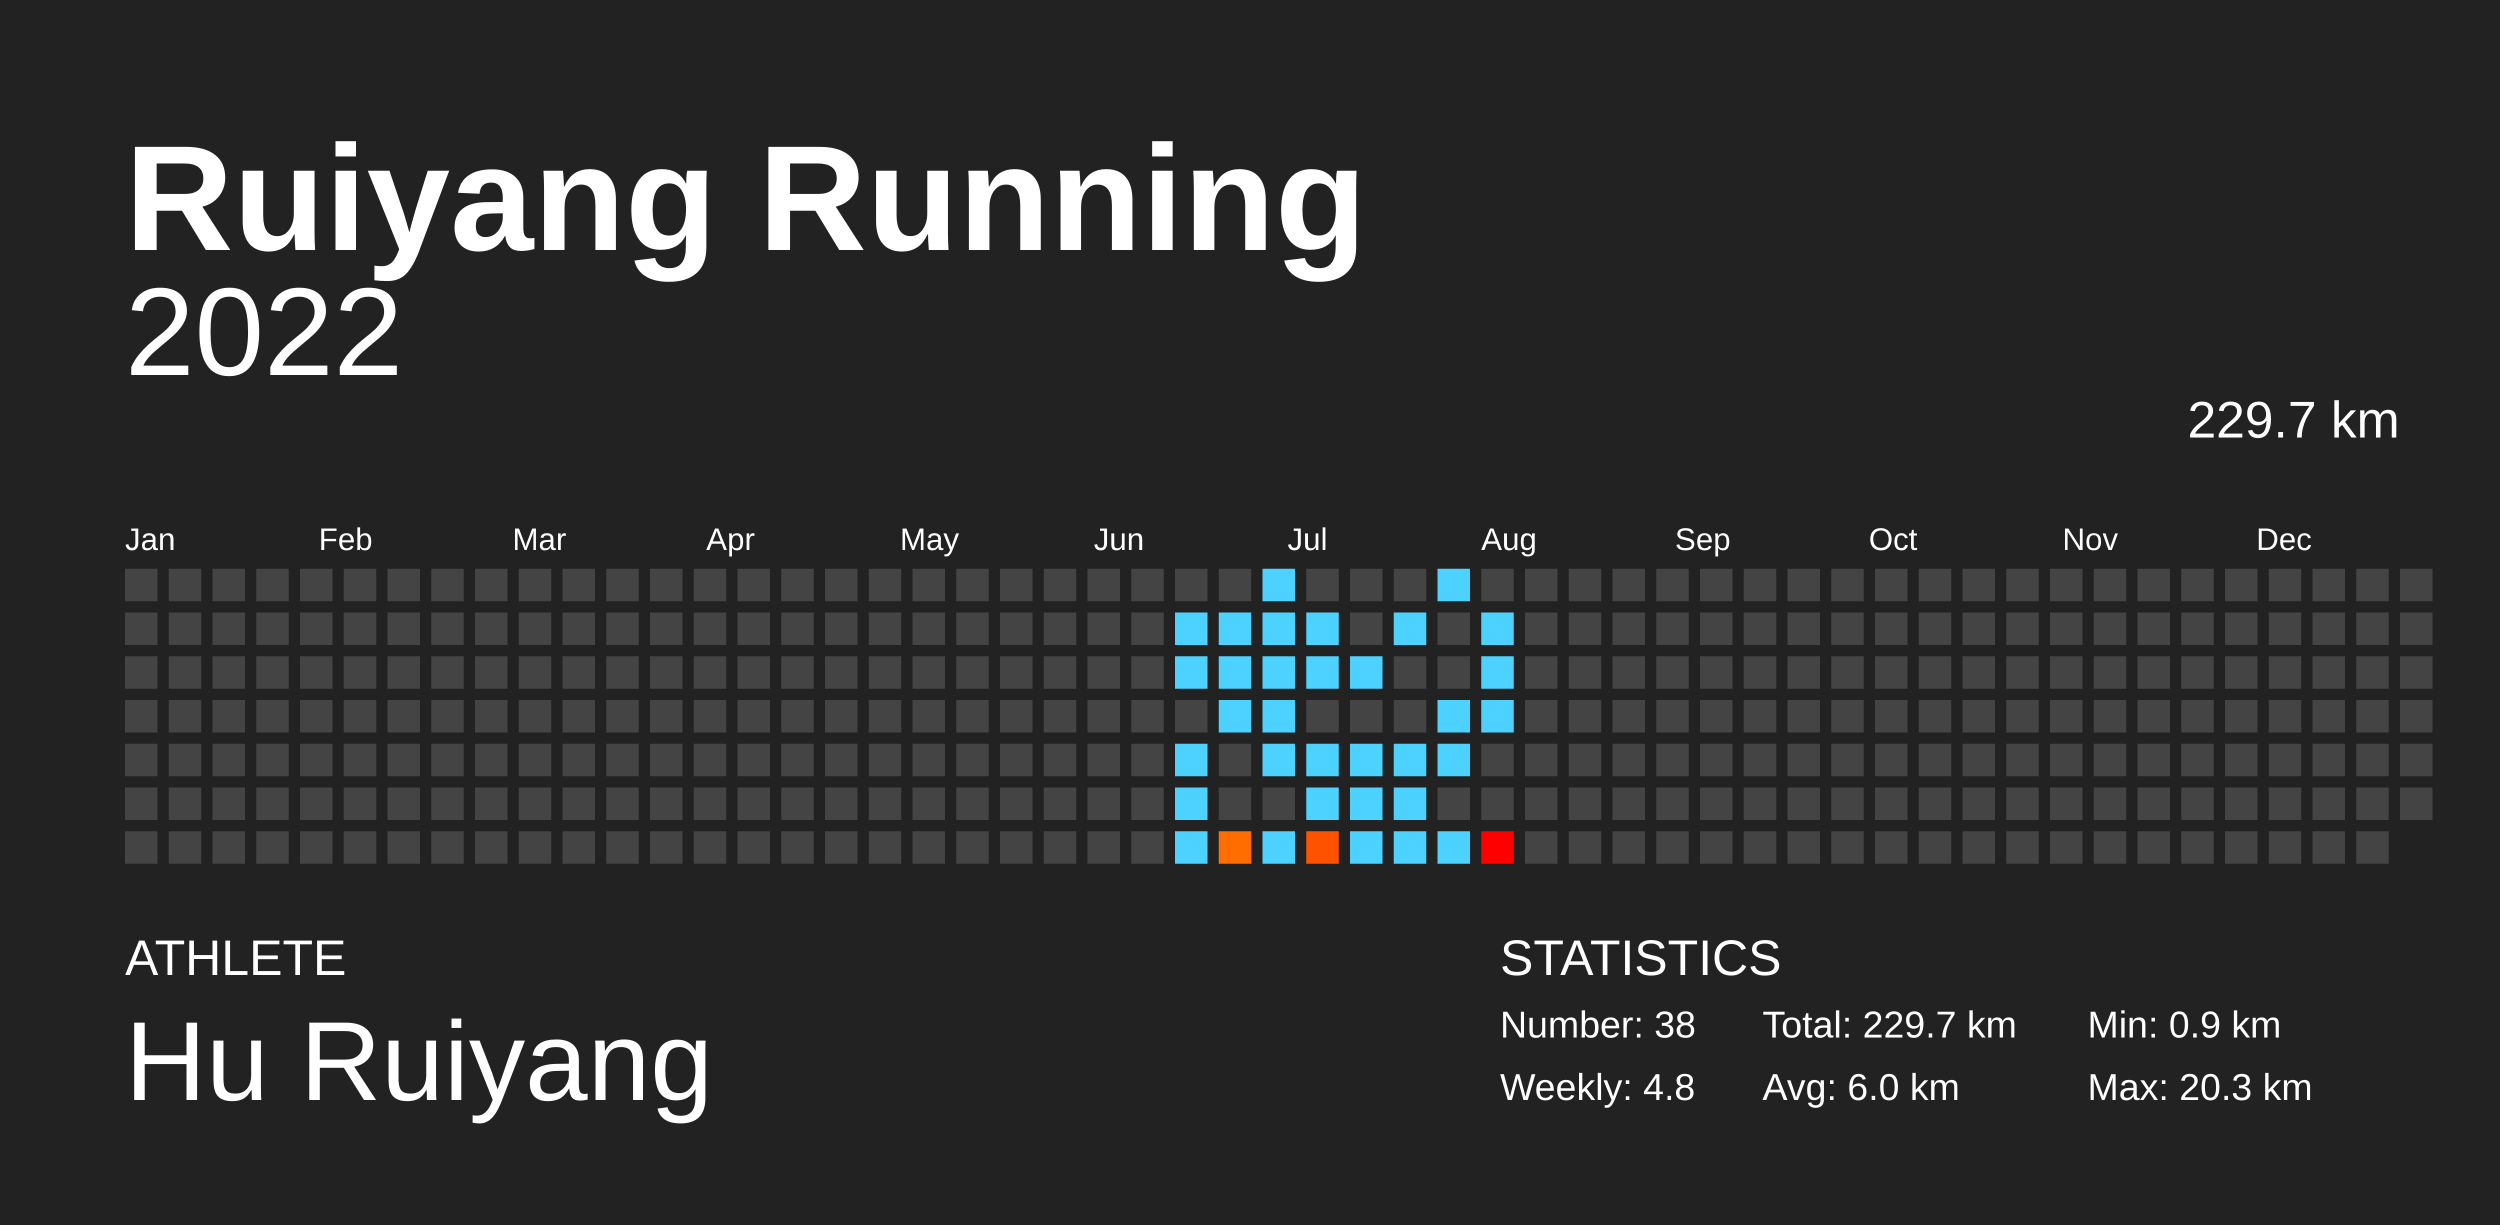
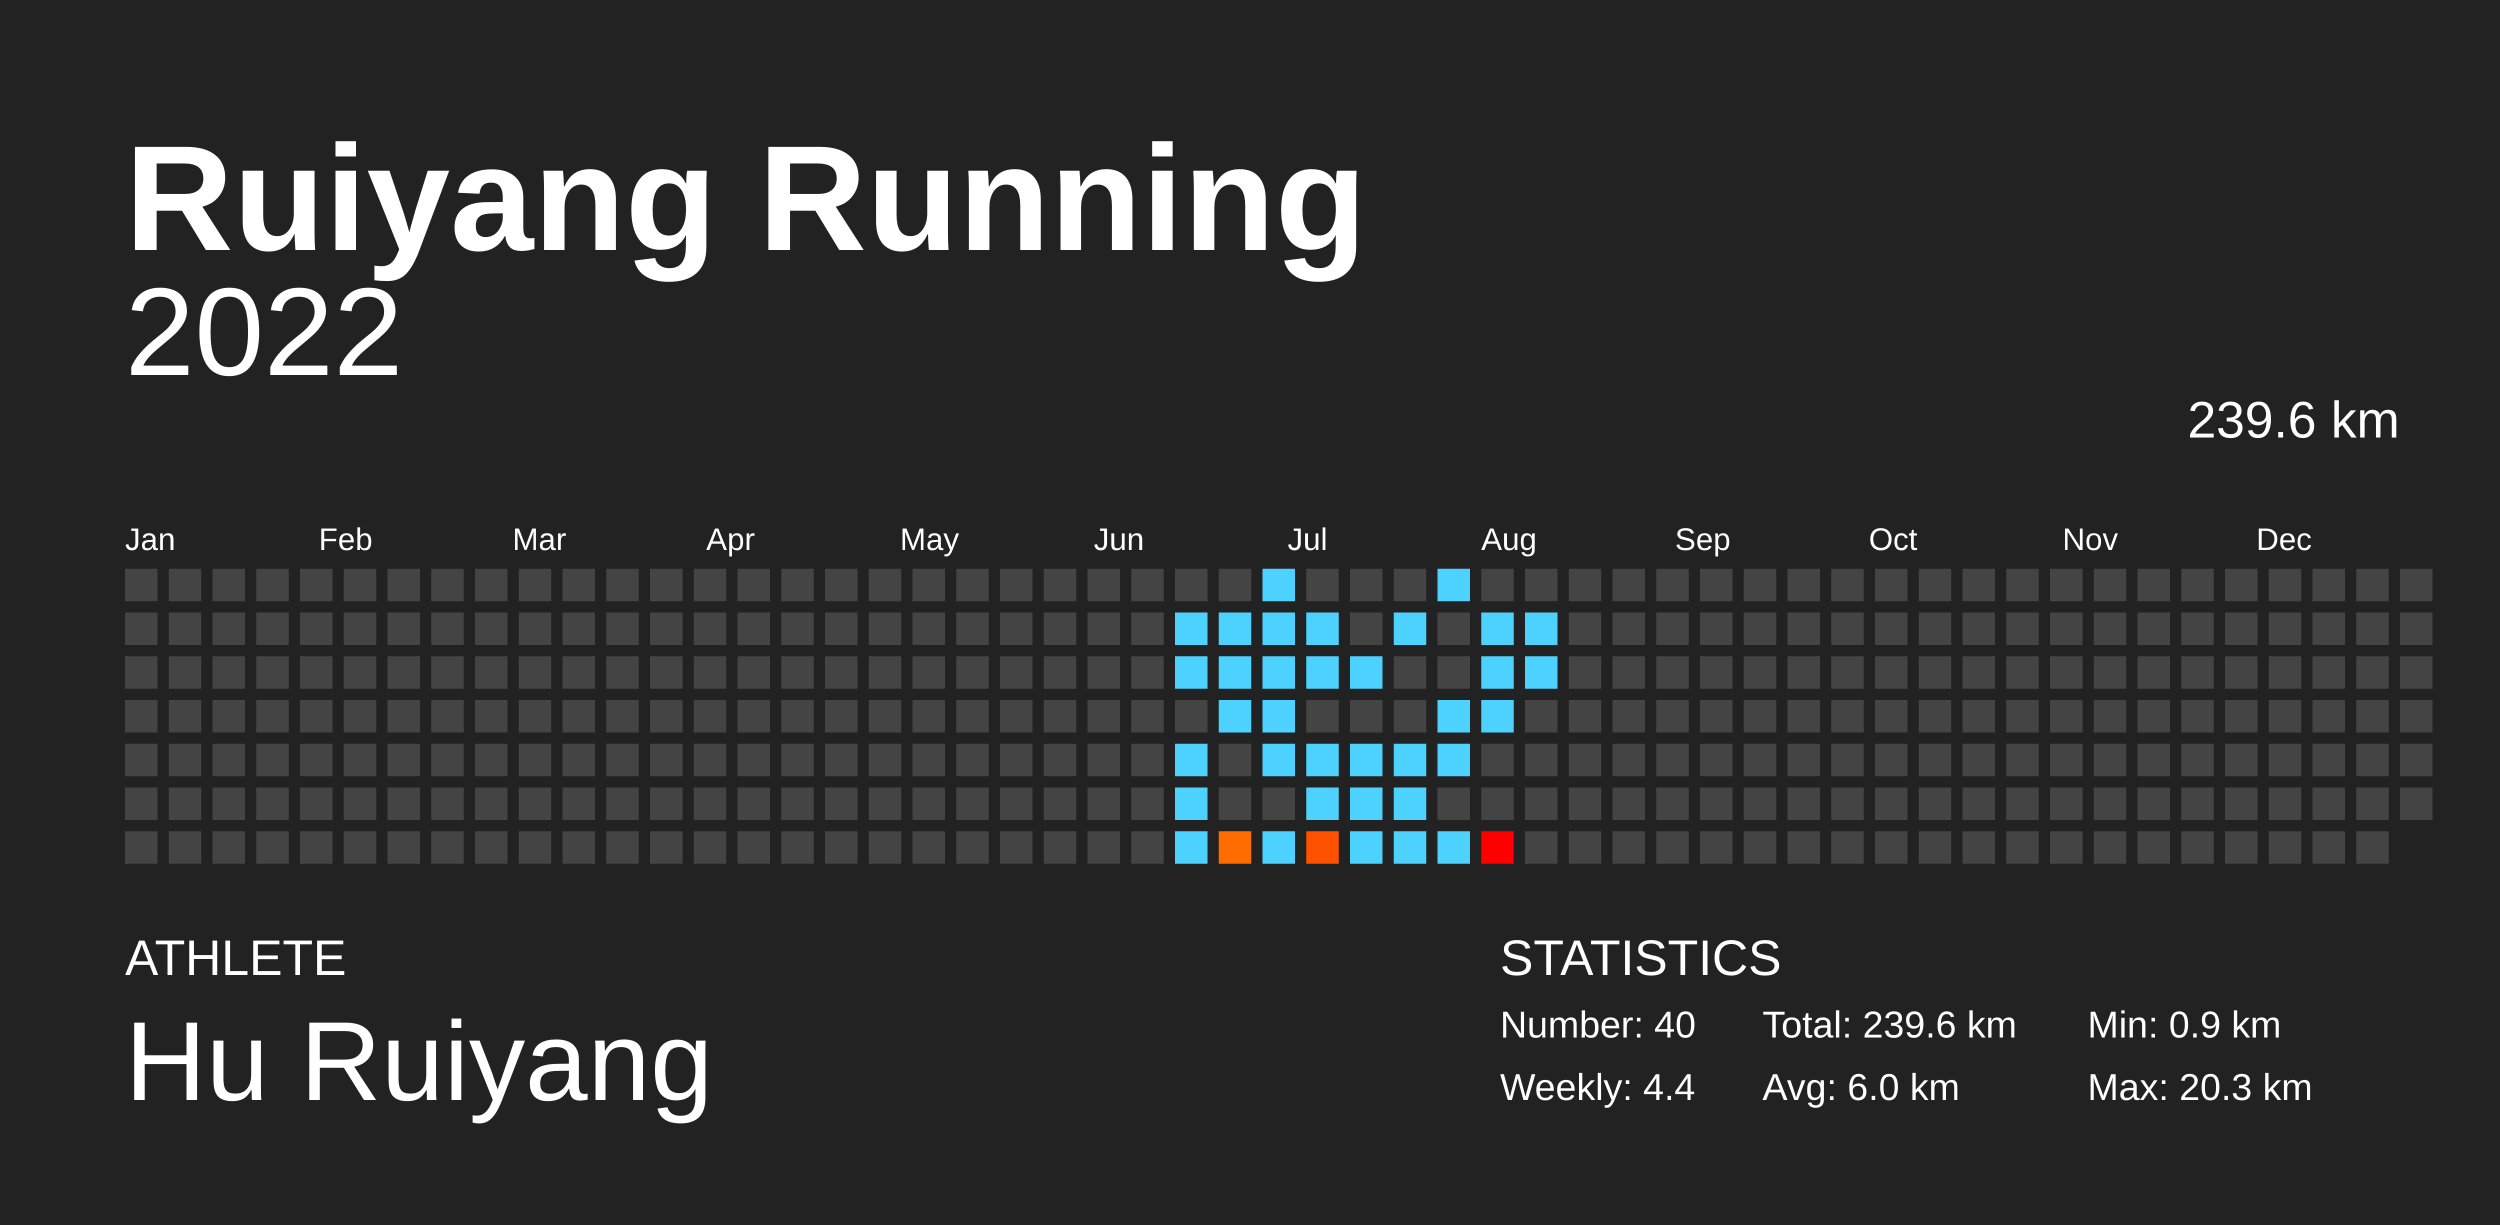
<svg xmlns="http://www.w3.org/2000/svg" baseProfile="full" height="98mm" version="1.1" viewBox="0,0,200,98" width="200mm">
  <defs />
  <rect fill="#222222" height="98" width="200" x="0" y="0" />
  <text fill="#FFFFFF" style="font-size:12px; font-family:Arial; font-weight:bold;" x="10" y="20">Ruiyang Running</text>
  <text fill="#FFFFFF" style="font-size:4px; font-family:Arial" x="10" y="78">ATHLETE</text>
  <text fill="#FFFFFF" style="font-size:9px; font-family:Arial" x="10" y="88">Hu Ruiyang</text>
  <text fill="#FFFFFF" style="font-size:4px; font-family:Arial" x="120" y="78">STATISTICS</text>
-   <text fill="#FFFFFF" style="font-size:3px; font-family:Arial" x="120" y="83">Number: 38</text>
-   <text fill="#FFFFFF" style="font-size:3px; font-family:Arial" x="120" y="88">Weekly: 4.8</text>
-   <text fill="#FFFFFF" style="font-size:3px; font-family:Arial" x="141" y="83">Total: 229.7 km</text>
+   <text fill="#FFFFFF" style="font-size:3px; font-family:Arial" x="120" y="83">Number: 40</text>
+   <text fill="#FFFFFF" style="font-size:3px; font-family:Arial" x="120" y="88">Weekly: 4.4</text>
+   <text fill="#FFFFFF" style="font-size:3px; font-family:Arial" x="141" y="83">Total: 239.6 km</text>
  <text fill="#FFFFFF" style="font-size:3px; font-family:Arial" x="141" y="88">Avg: 6.0 km</text>
  <text fill="#FFFFFF" style="font-size:3px; font-family:Arial" x="167" y="83">Min: 0.9 km</text>
  <text fill="#FFFFFF" style="font-size:3px; font-family:Arial" x="167" y="88">Max: 20.3 km</text>
  <text alignment-baseline="hanging" fill="#FFFFFF" style="font-size:10.0px; font-family:Arial;" x="10" y="30">2022</text>
-   <text alignment-baseline="hanging" fill="#FFFFFF" style="font-size:4.125px; font-family:Arial;" x="175" y="35">229.7 km</text>
+   <text alignment-baseline="hanging" fill="#FFFFFF" style="font-size:4.125px; font-family:Arial;" x="175" y="35">239.6 km</text>
  <text fill="#FFFFFF" style="font-size:2.5px; font-family:Arial" x="10.0" y="44">Jan</text>
  <text fill="#FFFFFF" style="font-size:2.5px; font-family:Arial" x="25.5" y="44">Feb</text>
  <text fill="#FFFFFF" style="font-size:2.5px; font-family:Arial" x="41.0" y="44">Mar</text>
  <text fill="#FFFFFF" style="font-size:2.5px; font-family:Arial" x="56.5" y="44">Apr</text>
  <text fill="#FFFFFF" style="font-size:2.5px; font-family:Arial" x="72.0" y="44">May</text>
  <text fill="#FFFFFF" style="font-size:2.5px; font-family:Arial" x="87.5" y="44">Jun</text>
  <text fill="#FFFFFF" style="font-size:2.5px; font-family:Arial" x="103.0" y="44">Jul</text>
  <text fill="#FFFFFF" style="font-size:2.5px; font-family:Arial" x="118.5" y="44">Aug</text>
  <text fill="#FFFFFF" style="font-size:2.5px; font-family:Arial" x="134.0" y="44">Sep</text>
  <text fill="#FFFFFF" style="font-size:2.5px; font-family:Arial" x="149.5" y="44">Oct</text>
  <text fill="#FFFFFF" style="font-size:2.5px; font-family:Arial" x="165.0" y="44">Nov</text>
  <text fill="#FFFFFF" style="font-size:2.5px; font-family:Arial" x="180.5" y="44">Dec</text>
  <rect fill="#444444" height="2.6" width="2.6" x="10.0" y="45.5" />
  <rect fill="#444444" height="2.6" width="2.6" x="10.0" y="49.0" />
  <rect fill="#444444" height="2.6" width="2.6" x="10.0" y="52.5" />
  <rect fill="#444444" height="2.6" width="2.6" x="10.0" y="56.0" />
  <rect fill="#444444" height="2.6" width="2.6" x="10.0" y="59.5" />
  <rect fill="#444444" height="2.6" width="2.6" x="10.0" y="63.0" />
  <rect fill="#444444" height="2.6" width="2.6" x="10.0" y="66.5" />
  <rect fill="#444444" height="2.6" width="2.6" x="13.5" y="45.5" />
  <rect fill="#444444" height="2.6" width="2.6" x="13.5" y="49.0" />
  <rect fill="#444444" height="2.6" width="2.6" x="13.5" y="52.5" />
  <rect fill="#444444" height="2.6" width="2.6" x="13.5" y="56.0" />
  <rect fill="#444444" height="2.6" width="2.6" x="13.5" y="59.5" />
  <rect fill="#444444" height="2.6" width="2.6" x="13.5" y="63.0" />
  <rect fill="#444444" height="2.6" width="2.6" x="13.5" y="66.5" />
  <rect fill="#444444" height="2.6" width="2.6" x="17.0" y="45.5" />
  <rect fill="#444444" height="2.6" width="2.6" x="17.0" y="49.0" />
  <rect fill="#444444" height="2.6" width="2.6" x="17.0" y="52.5" />
  <rect fill="#444444" height="2.6" width="2.6" x="17.0" y="56.0" />
  <rect fill="#444444" height="2.6" width="2.6" x="17.0" y="59.5" />
  <rect fill="#444444" height="2.6" width="2.6" x="17.0" y="63.0" />
  <rect fill="#444444" height="2.6" width="2.6" x="17.0" y="66.5" />
  <rect fill="#444444" height="2.6" width="2.6" x="20.5" y="45.5" />
  <rect fill="#444444" height="2.6" width="2.6" x="20.5" y="49.0" />
  <rect fill="#444444" height="2.6" width="2.6" x="20.5" y="52.5" />
  <rect fill="#444444" height="2.6" width="2.6" x="20.5" y="56.0" />
  <rect fill="#444444" height="2.6" width="2.6" x="20.5" y="59.5" />
  <rect fill="#444444" height="2.6" width="2.6" x="20.5" y="63.0" />
  <rect fill="#444444" height="2.6" width="2.6" x="20.5" y="66.5" />
  <rect fill="#444444" height="2.6" width="2.6" x="24.0" y="45.5" />
  <rect fill="#444444" height="2.6" width="2.6" x="24.0" y="49.0" />
  <rect fill="#444444" height="2.6" width="2.6" x="24.0" y="52.5" />
  <rect fill="#444444" height="2.6" width="2.6" x="24.0" y="56.0" />
  <rect fill="#444444" height="2.6" width="2.6" x="24.0" y="59.5" />
  <rect fill="#444444" height="2.6" width="2.6" x="24.0" y="63.0" />
  <rect fill="#444444" height="2.6" width="2.6" x="24.0" y="66.5" />
  <rect fill="#444444" height="2.6" width="2.6" x="27.5" y="45.5" />
  <rect fill="#444444" height="2.6" width="2.6" x="27.5" y="49.0" />
  <rect fill="#444444" height="2.6" width="2.6" x="27.5" y="52.5" />
  <rect fill="#444444" height="2.6" width="2.6" x="27.5" y="56.0" />
  <rect fill="#444444" height="2.6" width="2.6" x="27.5" y="59.5" />
  <rect fill="#444444" height="2.6" width="2.6" x="27.5" y="63.0" />
  <rect fill="#444444" height="2.6" width="2.6" x="27.5" y="66.5" />
  <rect fill="#444444" height="2.6" width="2.6" x="31.0" y="45.5" />
  <rect fill="#444444" height="2.6" width="2.6" x="31.0" y="49.0" />
  <rect fill="#444444" height="2.6" width="2.6" x="31.0" y="52.5" />
  <rect fill="#444444" height="2.6" width="2.6" x="31.0" y="56.0" />
  <rect fill="#444444" height="2.6" width="2.6" x="31.0" y="59.5" />
  <rect fill="#444444" height="2.6" width="2.6" x="31.0" y="63.0" />
  <rect fill="#444444" height="2.6" width="2.6" x="31.0" y="66.5" />
  <rect fill="#444444" height="2.6" width="2.6" x="34.5" y="45.5" />
  <rect fill="#444444" height="2.6" width="2.6" x="34.5" y="49.0" />
  <rect fill="#444444" height="2.6" width="2.6" x="34.5" y="52.5" />
  <rect fill="#444444" height="2.6" width="2.6" x="34.5" y="56.0" />
  <rect fill="#444444" height="2.6" width="2.6" x="34.5" y="59.5" />
  <rect fill="#444444" height="2.6" width="2.6" x="34.5" y="63.0" />
  <rect fill="#444444" height="2.6" width="2.6" x="34.5" y="66.5" />
  <rect fill="#444444" height="2.6" width="2.6" x="38.0" y="45.5" />
  <rect fill="#444444" height="2.6" width="2.6" x="38.0" y="49.0" />
  <rect fill="#444444" height="2.6" width="2.6" x="38.0" y="52.5" />
  <rect fill="#444444" height="2.6" width="2.6" x="38.0" y="56.0" />
  <rect fill="#444444" height="2.6" width="2.6" x="38.0" y="59.5" />
  <rect fill="#444444" height="2.6" width="2.6" x="38.0" y="63.0" />
  <rect fill="#444444" height="2.6" width="2.6" x="38.0" y="66.5" />
  <rect fill="#444444" height="2.6" width="2.6" x="41.5" y="45.5" />
  <rect fill="#444444" height="2.6" width="2.6" x="41.5" y="49.0" />
  <rect fill="#444444" height="2.6" width="2.6" x="41.5" y="52.5" />
  <rect fill="#444444" height="2.6" width="2.6" x="41.5" y="56.0" />
  <rect fill="#444444" height="2.6" width="2.6" x="41.5" y="59.5" />
  <rect fill="#444444" height="2.6" width="2.6" x="41.5" y="63.0" />
  <rect fill="#444444" height="2.6" width="2.6" x="41.5" y="66.5" />
  <rect fill="#444444" height="2.6" width="2.6" x="45.0" y="45.5" />
  <rect fill="#444444" height="2.6" width="2.6" x="45.0" y="49.0" />
  <rect fill="#444444" height="2.6" width="2.6" x="45.0" y="52.5" />
  <rect fill="#444444" height="2.6" width="2.6" x="45.0" y="56.0" />
  <rect fill="#444444" height="2.6" width="2.6" x="45.0" y="59.5" />
  <rect fill="#444444" height="2.6" width="2.6" x="45.0" y="63.0" />
  <rect fill="#444444" height="2.6" width="2.6" x="45.0" y="66.5" />
  <rect fill="#444444" height="2.6" width="2.6" x="48.5" y="45.5" />
  <rect fill="#444444" height="2.6" width="2.6" x="48.5" y="49.0" />
  <rect fill="#444444" height="2.6" width="2.6" x="48.5" y="52.5" />
  <rect fill="#444444" height="2.6" width="2.6" x="48.5" y="56.0" />
  <rect fill="#444444" height="2.6" width="2.6" x="48.5" y="59.5" />
  <rect fill="#444444" height="2.6" width="2.6" x="48.5" y="63.0" />
  <rect fill="#444444" height="2.6" width="2.6" x="48.5" y="66.5" />
  <rect fill="#444444" height="2.6" width="2.6" x="52.0" y="45.5" />
  <rect fill="#444444" height="2.6" width="2.6" x="52.0" y="49.0" />
  <rect fill="#444444" height="2.6" width="2.6" x="52.0" y="52.5" />
  <rect fill="#444444" height="2.6" width="2.6" x="52.0" y="56.0" />
  <rect fill="#444444" height="2.6" width="2.6" x="52.0" y="59.5" />
  <rect fill="#444444" height="2.6" width="2.6" x="52.0" y="63.0" />
  <rect fill="#444444" height="2.6" width="2.6" x="52.0" y="66.5" />
  <rect fill="#444444" height="2.6" width="2.6" x="55.5" y="45.5" />
  <rect fill="#444444" height="2.6" width="2.6" x="55.5" y="49.0" />
  <rect fill="#444444" height="2.6" width="2.6" x="55.5" y="52.5" />
  <rect fill="#444444" height="2.6" width="2.6" x="55.5" y="56.0" />
  <rect fill="#444444" height="2.6" width="2.6" x="55.5" y="59.5" />
  <rect fill="#444444" height="2.6" width="2.6" x="55.5" y="63.0" />
  <rect fill="#444444" height="2.6" width="2.6" x="55.5" y="66.5" />
  <rect fill="#444444" height="2.6" width="2.6" x="59.0" y="45.5" />
  <rect fill="#444444" height="2.6" width="2.6" x="59.0" y="49.0" />
  <rect fill="#444444" height="2.6" width="2.6" x="59.0" y="52.5" />
  <rect fill="#444444" height="2.6" width="2.6" x="59.0" y="56.0" />
  <rect fill="#444444" height="2.6" width="2.6" x="59.0" y="59.5" />
  <rect fill="#444444" height="2.6" width="2.6" x="59.0" y="63.0" />
  <rect fill="#444444" height="2.6" width="2.6" x="59.0" y="66.5" />
  <rect fill="#444444" height="2.6" width="2.6" x="62.5" y="45.5" />
  <rect fill="#444444" height="2.6" width="2.6" x="62.5" y="49.0" />
  <rect fill="#444444" height="2.6" width="2.6" x="62.5" y="52.5" />
  <rect fill="#444444" height="2.6" width="2.6" x="62.5" y="56.0" />
  <rect fill="#444444" height="2.6" width="2.6" x="62.5" y="59.5" />
  <rect fill="#444444" height="2.6" width="2.6" x="62.5" y="63.0" />
  <rect fill="#444444" height="2.6" width="2.6" x="62.5" y="66.5" />
  <rect fill="#444444" height="2.6" width="2.6" x="66.0" y="45.5" />
  <rect fill="#444444" height="2.6" width="2.6" x="66.0" y="49.0" />
  <rect fill="#444444" height="2.6" width="2.6" x="66.0" y="52.5" />
  <rect fill="#444444" height="2.6" width="2.6" x="66.0" y="56.0" />
  <rect fill="#444444" height="2.6" width="2.6" x="66.0" y="59.5" />
  <rect fill="#444444" height="2.6" width="2.6" x="66.0" y="63.0" />
  <rect fill="#444444" height="2.6" width="2.6" x="66.0" y="66.5" />
  <rect fill="#444444" height="2.6" width="2.6" x="69.5" y="45.5" />
  <rect fill="#444444" height="2.6" width="2.6" x="69.5" y="49.0" />
  <rect fill="#444444" height="2.6" width="2.6" x="69.5" y="52.5" />
  <rect fill="#444444" height="2.6" width="2.6" x="69.5" y="56.0" />
  <rect fill="#444444" height="2.6" width="2.6" x="69.5" y="59.5" />
  <rect fill="#444444" height="2.6" width="2.6" x="69.5" y="63.0" />
  <rect fill="#444444" height="2.6" width="2.6" x="69.5" y="66.5" />
  <rect fill="#444444" height="2.6" width="2.6" x="73.0" y="45.5" />
  <rect fill="#444444" height="2.6" width="2.6" x="73.0" y="49.0" />
  <rect fill="#444444" height="2.6" width="2.6" x="73.0" y="52.5" />
  <rect fill="#444444" height="2.6" width="2.6" x="73.0" y="56.0" />
  <rect fill="#444444" height="2.6" width="2.6" x="73.0" y="59.5" />
  <rect fill="#444444" height="2.6" width="2.6" x="73.0" y="63.0" />
  <rect fill="#444444" height="2.6" width="2.6" x="73.0" y="66.5" />
  <rect fill="#444444" height="2.6" width="2.6" x="76.5" y="45.5" />
  <rect fill="#444444" height="2.6" width="2.6" x="76.5" y="49.0" />
  <rect fill="#444444" height="2.6" width="2.6" x="76.5" y="52.5" />
  <rect fill="#444444" height="2.6" width="2.6" x="76.5" y="56.0" />
  <rect fill="#444444" height="2.6" width="2.6" x="76.5" y="59.5" />
  <rect fill="#444444" height="2.6" width="2.6" x="76.5" y="63.0" />
  <rect fill="#444444" height="2.6" width="2.6" x="76.5" y="66.5" />
  <rect fill="#444444" height="2.6" width="2.6" x="80.0" y="45.5" />
  <rect fill="#444444" height="2.6" width="2.6" x="80.0" y="49.0" />
  <rect fill="#444444" height="2.6" width="2.6" x="80.0" y="52.5" />
  <rect fill="#444444" height="2.6" width="2.6" x="80.0" y="56.0" />
  <rect fill="#444444" height="2.6" width="2.6" x="80.0" y="59.5" />
  <rect fill="#444444" height="2.6" width="2.6" x="80.0" y="63.0" />
  <rect fill="#444444" height="2.6" width="2.6" x="80.0" y="66.5" />
  <rect fill="#444444" height="2.6" width="2.6" x="83.5" y="45.5" />
  <rect fill="#444444" height="2.6" width="2.6" x="83.5" y="49.0" />
  <rect fill="#444444" height="2.6" width="2.6" x="83.5" y="52.5" />
  <rect fill="#444444" height="2.6" width="2.6" x="83.5" y="56.0" />
  <rect fill="#444444" height="2.6" width="2.6" x="83.5" y="59.5" />
  <rect fill="#444444" height="2.6" width="2.6" x="83.5" y="63.0" />
  <rect fill="#444444" height="2.6" width="2.6" x="83.5" y="66.5" />
  <rect fill="#444444" height="2.6" width="2.6" x="87.0" y="45.5" />
  <rect fill="#444444" height="2.6" width="2.6" x="87.0" y="49.0" />
  <rect fill="#444444" height="2.6" width="2.6" x="87.0" y="52.5" />
  <rect fill="#444444" height="2.6" width="2.6" x="87.0" y="56.0" />
  <rect fill="#444444" height="2.6" width="2.6" x="87.0" y="59.5" />
  <rect fill="#444444" height="2.6" width="2.6" x="87.0" y="63.0" />
  <rect fill="#444444" height="2.6" width="2.6" x="87.0" y="66.5" />
  <rect fill="#444444" height="2.6" width="2.6" x="90.5" y="45.5" />
  <rect fill="#444444" height="2.6" width="2.6" x="90.5" y="49.0" />
  <rect fill="#444444" height="2.6" width="2.6" x="90.5" y="52.5" />
  <rect fill="#444444" height="2.6" width="2.6" x="90.5" y="56.0" />
  <rect fill="#444444" height="2.6" width="2.6" x="90.5" y="59.5" />
  <rect fill="#444444" height="2.6" width="2.6" x="90.5" y="63.0" />
  <rect fill="#444444" height="2.6" width="2.6" x="90.5" y="66.5" />
  <rect fill="#444444" height="2.6" width="2.6" x="94.0" y="45.5" />
  <rect fill="#4dd2ff" height="2.6" width="2.6" x="94.0" y="49.0" />
  <rect fill="#4dd2ff" height="2.6" width="2.6" x="94.0" y="52.5" />
  <rect fill="#444444" height="2.6" width="2.6" x="94.0" y="56.0" />
  <rect fill="#4dd2ff" height="2.6" width="2.6" x="94.0" y="59.5" />
  <rect fill="#4dd2ff" height="2.6" width="2.6" x="94.0" y="63.0" />
  <rect fill="#4dd2ff" height="2.6" width="2.6" x="94.0" y="66.5" />
  <rect fill="#444444" height="2.6" width="2.6" x="97.5" y="45.5" />
  <rect fill="#4dd2ff" height="2.6" width="2.6" x="97.5" y="49.0" />
  <rect fill="#4dd2ff" height="2.6" width="2.6" x="97.5" y="52.5" />
  <rect fill="#4dd2ff" height="2.6" width="2.6" x="97.5" y="56.0" />
  <rect fill="#444444" height="2.6" width="2.6" x="97.5" y="59.5" />
  <rect fill="#444444" height="2.6" width="2.6" x="97.5" y="63.0" />
  <rect fill="#ff6d00" height="2.6" width="2.6" x="97.5" y="66.5" />
  <rect fill="#4dd2ff" height="2.6" width="2.6" x="101.0" y="45.5" />
  <rect fill="#4dd2ff" height="2.6" width="2.6" x="101.0" y="49.0" />
  <rect fill="#4dd2ff" height="2.6" width="2.6" x="101.0" y="52.5" />
  <rect fill="#4dd2ff" height="2.6" width="2.6" x="101.0" y="56.0" />
  <rect fill="#4dd2ff" height="2.6" width="2.6" x="101.0" y="59.5" />
  <rect fill="#444444" height="2.6" width="2.6" x="101.0" y="63.0" />
  <rect fill="#4dd2ff" height="2.6" width="2.6" x="101.0" y="66.5" />
  <rect fill="#444444" height="2.6" width="2.6" x="104.5" y="45.5" />
  <rect fill="#4dd2ff" height="2.6" width="2.6" x="104.5" y="49.0" />
  <rect fill="#4dd2ff" height="2.6" width="2.6" x="104.5" y="52.5" />
  <rect fill="#444444" height="2.6" width="2.6" x="104.5" y="56.0" />
  <rect fill="#4dd2ff" height="2.6" width="2.6" x="104.5" y="59.5" />
  <rect fill="#4dd2ff" height="2.6" width="2.6" x="104.5" y="63.0" />
  <rect fill="#ff5200" height="2.6" width="2.6" x="104.5" y="66.5" />
  <rect fill="#444444" height="2.6" width="2.6" x="108.0" y="45.5" />
  <rect fill="#444444" height="2.6" width="2.6" x="108.0" y="49.0" />
  <rect fill="#4dd2ff" height="2.6" width="2.6" x="108.0" y="52.5" />
  <rect fill="#444444" height="2.6" width="2.6" x="108.0" y="56.0" />
  <rect fill="#4dd2ff" height="2.6" width="2.6" x="108.0" y="59.5" />
  <rect fill="#4dd2ff" height="2.6" width="2.6" x="108.0" y="63.0" />
  <rect fill="#4dd2ff" height="2.6" width="2.6" x="108.0" y="66.5" />
  <rect fill="#444444" height="2.6" width="2.6" x="111.5" y="45.5" />
  <rect fill="#4dd2ff" height="2.6" width="2.6" x="111.5" y="49.0" />
  <rect fill="#444444" height="2.6" width="2.6" x="111.5" y="52.5" />
  <rect fill="#444444" height="2.6" width="2.6" x="111.5" y="56.0" />
  <rect fill="#4dd2ff" height="2.6" width="2.6" x="111.5" y="59.5" />
  <rect fill="#4dd2ff" height="2.6" width="2.6" x="111.5" y="63.0" />
  <rect fill="#4dd2ff" height="2.6" width="2.6" x="111.5" y="66.5" />
  <rect fill="#4dd2ff" height="2.6" width="2.6" x="115.0" y="45.5" />
  <rect fill="#444444" height="2.6" width="2.6" x="115.0" y="49.0" />
  <rect fill="#444444" height="2.6" width="2.6" x="115.0" y="52.5" />
  <rect fill="#4dd2ff" height="2.6" width="2.6" x="115.0" y="56.0" />
  <rect fill="#4dd2ff" height="2.6" width="2.6" x="115.0" y="59.5" />
  <rect fill="#444444" height="2.6" width="2.6" x="115.0" y="63.0" />
  <rect fill="#4dd2ff" height="2.6" width="2.6" x="115.0" y="66.5" />
  <rect fill="#444444" height="2.6" width="2.6" x="118.5" y="45.5" />
  <rect fill="#4dd2ff" height="2.6" width="2.6" x="118.5" y="49.0" />
  <rect fill="#4dd2ff" height="2.6" width="2.6" x="118.5" y="52.5" />
  <rect fill="#4dd2ff" height="2.6" width="2.6" x="118.5" y="56.0" />
  <rect fill="#444444" height="2.6" width="2.6" x="118.5" y="59.5" />
  <rect fill="#444444" height="2.6" width="2.6" x="118.5" y="63.0" />
  <rect fill="red" height="2.6" width="2.6" x="118.5" y="66.5" />
  <rect fill="#444444" height="2.6" width="2.6" x="122.0" y="45.5" />
-   <rect fill="#444444" height="2.6" width="2.6" x="122.0" y="49.0" />
-   <rect fill="#444444" height="2.6" width="2.6" x="122.0" y="52.5" />
+   <rect fill="#4dd2ff" height="2.6" width="2.6" x="122.0" y="49.0" />
+   <rect fill="#4dd2ff" height="2.6" width="2.6" x="122.0" y="52.5" />
  <rect fill="#444444" height="2.6" width="2.6" x="122.0" y="56.0" />
  <rect fill="#444444" height="2.6" width="2.6" x="122.0" y="59.5" />
  <rect fill="#444444" height="2.6" width="2.6" x="122.0" y="63.0" />
  <rect fill="#444444" height="2.6" width="2.6" x="122.0" y="66.5" />
  <rect fill="#444444" height="2.6" width="2.6" x="125.5" y="45.5" />
  <rect fill="#444444" height="2.6" width="2.6" x="125.5" y="49.0" />
  <rect fill="#444444" height="2.6" width="2.6" x="125.5" y="52.5" />
  <rect fill="#444444" height="2.6" width="2.6" x="125.5" y="56.0" />
  <rect fill="#444444" height="2.6" width="2.6" x="125.5" y="59.5" />
  <rect fill="#444444" height="2.6" width="2.6" x="125.5" y="63.0" />
  <rect fill="#444444" height="2.6" width="2.6" x="125.5" y="66.5" />
  <rect fill="#444444" height="2.6" width="2.6" x="129.0" y="45.5" />
  <rect fill="#444444" height="2.6" width="2.6" x="129.0" y="49.0" />
  <rect fill="#444444" height="2.6" width="2.6" x="129.0" y="52.5" />
  <rect fill="#444444" height="2.6" width="2.6" x="129.0" y="56.0" />
  <rect fill="#444444" height="2.6" width="2.6" x="129.0" y="59.5" />
  <rect fill="#444444" height="2.6" width="2.6" x="129.0" y="63.0" />
  <rect fill="#444444" height="2.6" width="2.6" x="129.0" y="66.5" />
  <rect fill="#444444" height="2.6" width="2.6" x="132.5" y="45.5" />
  <rect fill="#444444" height="2.6" width="2.6" x="132.5" y="49.0" />
  <rect fill="#444444" height="2.6" width="2.6" x="132.5" y="52.5" />
  <rect fill="#444444" height="2.6" width="2.6" x="132.5" y="56.0" />
  <rect fill="#444444" height="2.6" width="2.6" x="132.5" y="59.5" />
  <rect fill="#444444" height="2.6" width="2.6" x="132.5" y="63.0" />
  <rect fill="#444444" height="2.6" width="2.6" x="132.5" y="66.5" />
  <rect fill="#444444" height="2.6" width="2.6" x="136.0" y="45.5" />
  <rect fill="#444444" height="2.6" width="2.6" x="136.0" y="49.0" />
  <rect fill="#444444" height="2.6" width="2.6" x="136.0" y="52.5" />
  <rect fill="#444444" height="2.6" width="2.6" x="136.0" y="56.0" />
  <rect fill="#444444" height="2.6" width="2.6" x="136.0" y="59.5" />
  <rect fill="#444444" height="2.6" width="2.6" x="136.0" y="63.0" />
  <rect fill="#444444" height="2.6" width="2.6" x="136.0" y="66.5" />
  <rect fill="#444444" height="2.6" width="2.6" x="139.5" y="45.5" />
  <rect fill="#444444" height="2.6" width="2.6" x="139.5" y="49.0" />
  <rect fill="#444444" height="2.6" width="2.6" x="139.5" y="52.5" />
  <rect fill="#444444" height="2.6" width="2.6" x="139.5" y="56.0" />
  <rect fill="#444444" height="2.6" width="2.6" x="139.5" y="59.5" />
  <rect fill="#444444" height="2.6" width="2.6" x="139.5" y="63.0" />
  <rect fill="#444444" height="2.6" width="2.6" x="139.5" y="66.5" />
  <rect fill="#444444" height="2.6" width="2.6" x="143.0" y="45.5" />
  <rect fill="#444444" height="2.6" width="2.6" x="143.0" y="49.0" />
  <rect fill="#444444" height="2.6" width="2.6" x="143.0" y="52.5" />
  <rect fill="#444444" height="2.6" width="2.6" x="143.0" y="56.0" />
  <rect fill="#444444" height="2.6" width="2.6" x="143.0" y="59.5" />
  <rect fill="#444444" height="2.6" width="2.6" x="143.0" y="63.0" />
  <rect fill="#444444" height="2.6" width="2.6" x="143.0" y="66.5" />
  <rect fill="#444444" height="2.6" width="2.6" x="146.5" y="45.5" />
  <rect fill="#444444" height="2.6" width="2.6" x="146.5" y="49.0" />
  <rect fill="#444444" height="2.6" width="2.6" x="146.5" y="52.5" />
  <rect fill="#444444" height="2.6" width="2.6" x="146.5" y="56.0" />
  <rect fill="#444444" height="2.6" width="2.6" x="146.5" y="59.5" />
  <rect fill="#444444" height="2.6" width="2.6" x="146.5" y="63.0" />
  <rect fill="#444444" height="2.6" width="2.6" x="146.5" y="66.5" />
  <rect fill="#444444" height="2.6" width="2.6" x="150.0" y="45.5" />
  <rect fill="#444444" height="2.6" width="2.6" x="150.0" y="49.0" />
  <rect fill="#444444" height="2.6" width="2.6" x="150.0" y="52.5" />
  <rect fill="#444444" height="2.6" width="2.6" x="150.0" y="56.0" />
  <rect fill="#444444" height="2.6" width="2.6" x="150.0" y="59.5" />
  <rect fill="#444444" height="2.6" width="2.6" x="150.0" y="63.0" />
  <rect fill="#444444" height="2.6" width="2.6" x="150.0" y="66.5" />
  <rect fill="#444444" height="2.6" width="2.6" x="153.5" y="45.5" />
  <rect fill="#444444" height="2.6" width="2.6" x="153.5" y="49.0" />
  <rect fill="#444444" height="2.6" width="2.6" x="153.5" y="52.5" />
  <rect fill="#444444" height="2.6" width="2.6" x="153.5" y="56.0" />
  <rect fill="#444444" height="2.6" width="2.6" x="153.5" y="59.5" />
  <rect fill="#444444" height="2.6" width="2.6" x="153.5" y="63.0" />
  <rect fill="#444444" height="2.6" width="2.6" x="153.5" y="66.5" />
  <rect fill="#444444" height="2.6" width="2.6" x="157.0" y="45.5" />
  <rect fill="#444444" height="2.6" width="2.6" x="157.0" y="49.0" />
  <rect fill="#444444" height="2.6" width="2.6" x="157.0" y="52.5" />
  <rect fill="#444444" height="2.6" width="2.6" x="157.0" y="56.0" />
  <rect fill="#444444" height="2.6" width="2.6" x="157.0" y="59.5" />
  <rect fill="#444444" height="2.6" width="2.6" x="157.0" y="63.0" />
  <rect fill="#444444" height="2.6" width="2.6" x="157.0" y="66.5" />
  <rect fill="#444444" height="2.6" width="2.6" x="160.5" y="45.5" />
  <rect fill="#444444" height="2.6" width="2.6" x="160.5" y="49.0" />
  <rect fill="#444444" height="2.6" width="2.6" x="160.5" y="52.5" />
  <rect fill="#444444" height="2.6" width="2.6" x="160.5" y="56.0" />
  <rect fill="#444444" height="2.6" width="2.6" x="160.5" y="59.5" />
  <rect fill="#444444" height="2.6" width="2.6" x="160.5" y="63.0" />
  <rect fill="#444444" height="2.6" width="2.6" x="160.5" y="66.5" />
  <rect fill="#444444" height="2.6" width="2.6" x="164.0" y="45.5" />
  <rect fill="#444444" height="2.6" width="2.6" x="164.0" y="49.0" />
  <rect fill="#444444" height="2.6" width="2.6" x="164.0" y="52.5" />
  <rect fill="#444444" height="2.6" width="2.6" x="164.0" y="56.0" />
  <rect fill="#444444" height="2.6" width="2.6" x="164.0" y="59.5" />
  <rect fill="#444444" height="2.6" width="2.6" x="164.0" y="63.0" />
  <rect fill="#444444" height="2.6" width="2.6" x="164.0" y="66.5" />
  <rect fill="#444444" height="2.6" width="2.6" x="167.5" y="45.5" />
  <rect fill="#444444" height="2.6" width="2.6" x="167.5" y="49.0" />
  <rect fill="#444444" height="2.6" width="2.6" x="167.5" y="52.5" />
  <rect fill="#444444" height="2.6" width="2.6" x="167.5" y="56.0" />
  <rect fill="#444444" height="2.6" width="2.6" x="167.5" y="59.5" />
  <rect fill="#444444" height="2.6" width="2.6" x="167.5" y="63.0" />
  <rect fill="#444444" height="2.6" width="2.6" x="167.5" y="66.5" />
  <rect fill="#444444" height="2.6" width="2.6" x="171.0" y="45.5" />
  <rect fill="#444444" height="2.6" width="2.6" x="171.0" y="49.0" />
  <rect fill="#444444" height="2.6" width="2.6" x="171.0" y="52.5" />
  <rect fill="#444444" height="2.6" width="2.6" x="171.0" y="56.0" />
  <rect fill="#444444" height="2.6" width="2.6" x="171.0" y="59.5" />
  <rect fill="#444444" height="2.6" width="2.6" x="171.0" y="63.0" />
  <rect fill="#444444" height="2.6" width="2.6" x="171.0" y="66.5" />
  <rect fill="#444444" height="2.6" width="2.6" x="174.5" y="45.5" />
  <rect fill="#444444" height="2.6" width="2.6" x="174.5" y="49.0" />
  <rect fill="#444444" height="2.6" width="2.6" x="174.5" y="52.5" />
  <rect fill="#444444" height="2.6" width="2.6" x="174.5" y="56.0" />
  <rect fill="#444444" height="2.6" width="2.6" x="174.5" y="59.5" />
  <rect fill="#444444" height="2.6" width="2.6" x="174.5" y="63.0" />
  <rect fill="#444444" height="2.6" width="2.6" x="174.5" y="66.5" />
  <rect fill="#444444" height="2.6" width="2.6" x="178.0" y="45.5" />
  <rect fill="#444444" height="2.6" width="2.6" x="178.0" y="49.0" />
  <rect fill="#444444" height="2.6" width="2.6" x="178.0" y="52.5" />
  <rect fill="#444444" height="2.6" width="2.6" x="178.0" y="56.0" />
  <rect fill="#444444" height="2.6" width="2.6" x="178.0" y="59.5" />
  <rect fill="#444444" height="2.6" width="2.6" x="178.0" y="63.0" />
  <rect fill="#444444" height="2.6" width="2.6" x="178.0" y="66.5" />
  <rect fill="#444444" height="2.6" width="2.6" x="181.5" y="45.5" />
  <rect fill="#444444" height="2.6" width="2.6" x="181.5" y="49.0" />
  <rect fill="#444444" height="2.6" width="2.6" x="181.5" y="52.5" />
  <rect fill="#444444" height="2.6" width="2.6" x="181.5" y="56.0" />
  <rect fill="#444444" height="2.6" width="2.6" x="181.5" y="59.5" />
  <rect fill="#444444" height="2.6" width="2.6" x="181.5" y="63.0" />
  <rect fill="#444444" height="2.6" width="2.6" x="181.5" y="66.5" />
  <rect fill="#444444" height="2.6" width="2.6" x="185.0" y="45.5" />
  <rect fill="#444444" height="2.6" width="2.6" x="185.0" y="49.0" />
  <rect fill="#444444" height="2.6" width="2.6" x="185.0" y="52.5" />
  <rect fill="#444444" height="2.6" width="2.6" x="185.0" y="56.0" />
  <rect fill="#444444" height="2.6" width="2.6" x="185.0" y="59.5" />
  <rect fill="#444444" height="2.6" width="2.6" x="185.0" y="63.0" />
  <rect fill="#444444" height="2.6" width="2.6" x="185.0" y="66.5" />
  <rect fill="#444444" height="2.6" width="2.6" x="188.5" y="45.5" />
  <rect fill="#444444" height="2.6" width="2.6" x="188.5" y="49.0" />
  <rect fill="#444444" height="2.6" width="2.6" x="188.5" y="52.5" />
  <rect fill="#444444" height="2.6" width="2.6" x="188.5" y="56.0" />
  <rect fill="#444444" height="2.6" width="2.6" x="188.5" y="59.5" />
  <rect fill="#444444" height="2.6" width="2.6" x="188.5" y="63.0" />
  <rect fill="#444444" height="2.6" width="2.6" x="188.5" y="66.5" />
  <rect fill="#444444" height="2.6" width="2.6" x="192.0" y="45.5" />
  <rect fill="#444444" height="2.6" width="2.6" x="192.0" y="49.0" />
  <rect fill="#444444" height="2.6" width="2.6" x="192.0" y="52.5" />
  <rect fill="#444444" height="2.6" width="2.6" x="192.0" y="56.0" />
  <rect fill="#444444" height="2.6" width="2.6" x="192.0" y="59.5" />
  <rect fill="#444444" height="2.6" width="2.6" x="192.0" y="63.0" />
</svg>
